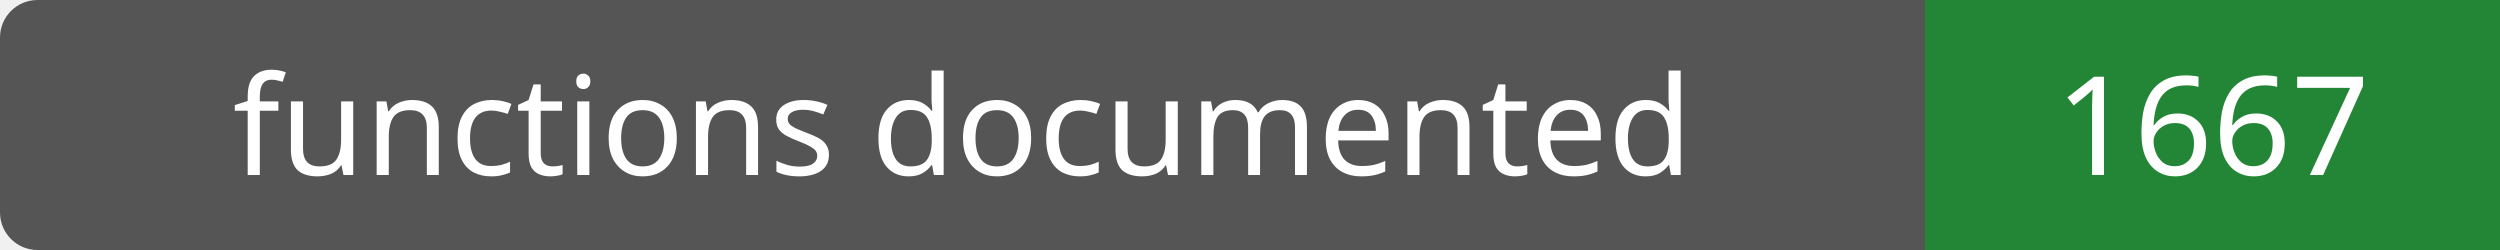
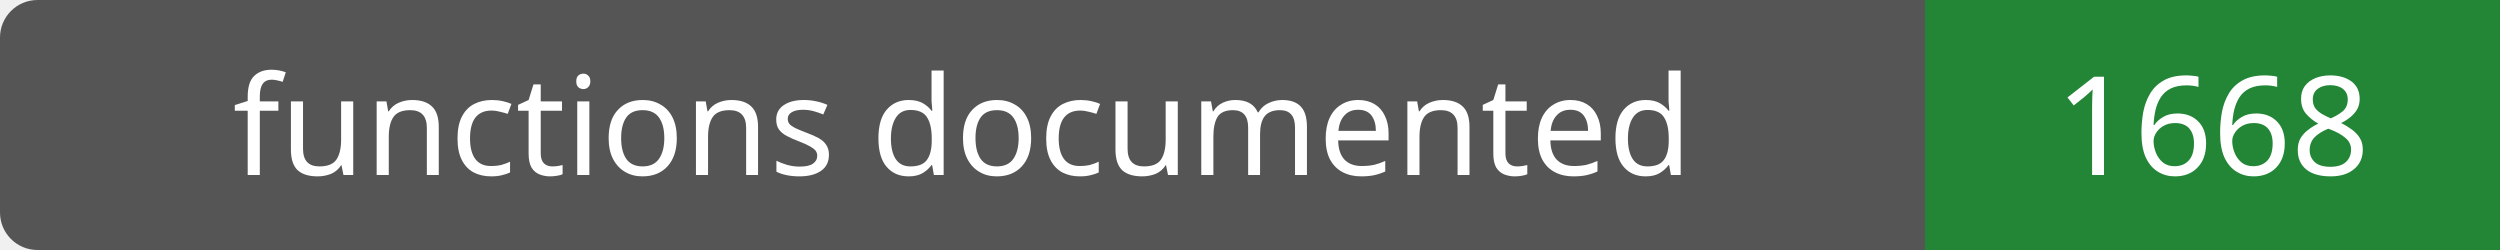
- <svg xmlns="http://www.w3.org/2000/svg" width="200" height="20" role="img" aria-label="functions documented: 1667">
+ <svg xmlns="http://www.w3.org/2000/svg" width="200" height="20" role="img" aria-label="functions documented: 1668">
  <rect width="200" height="20" rx="3" fill="#555" />
  <path fill="#238636" d="M154 0h46v20H154z" />
  <g fill="#fff" text-anchor="middle" font-family="Verdana,sans-serif" font-size="11">
    <text x="77.0" y="14">functions documented</text>
-     <text x="177.0" y="14">1667</text>
+     <text x="177.0" y="14">1668</text>
  </g>
</svg>
